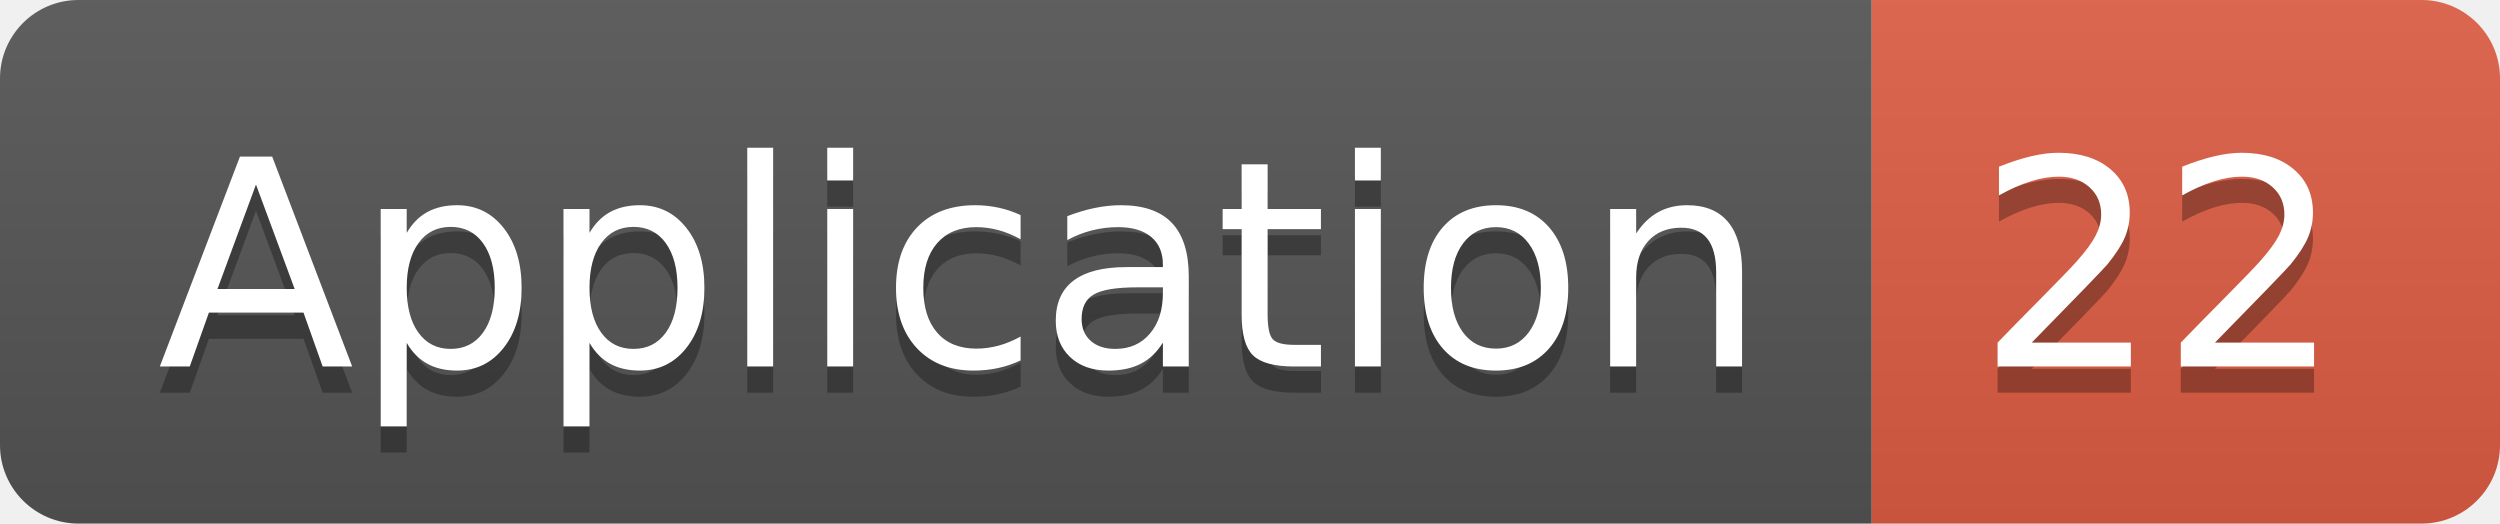
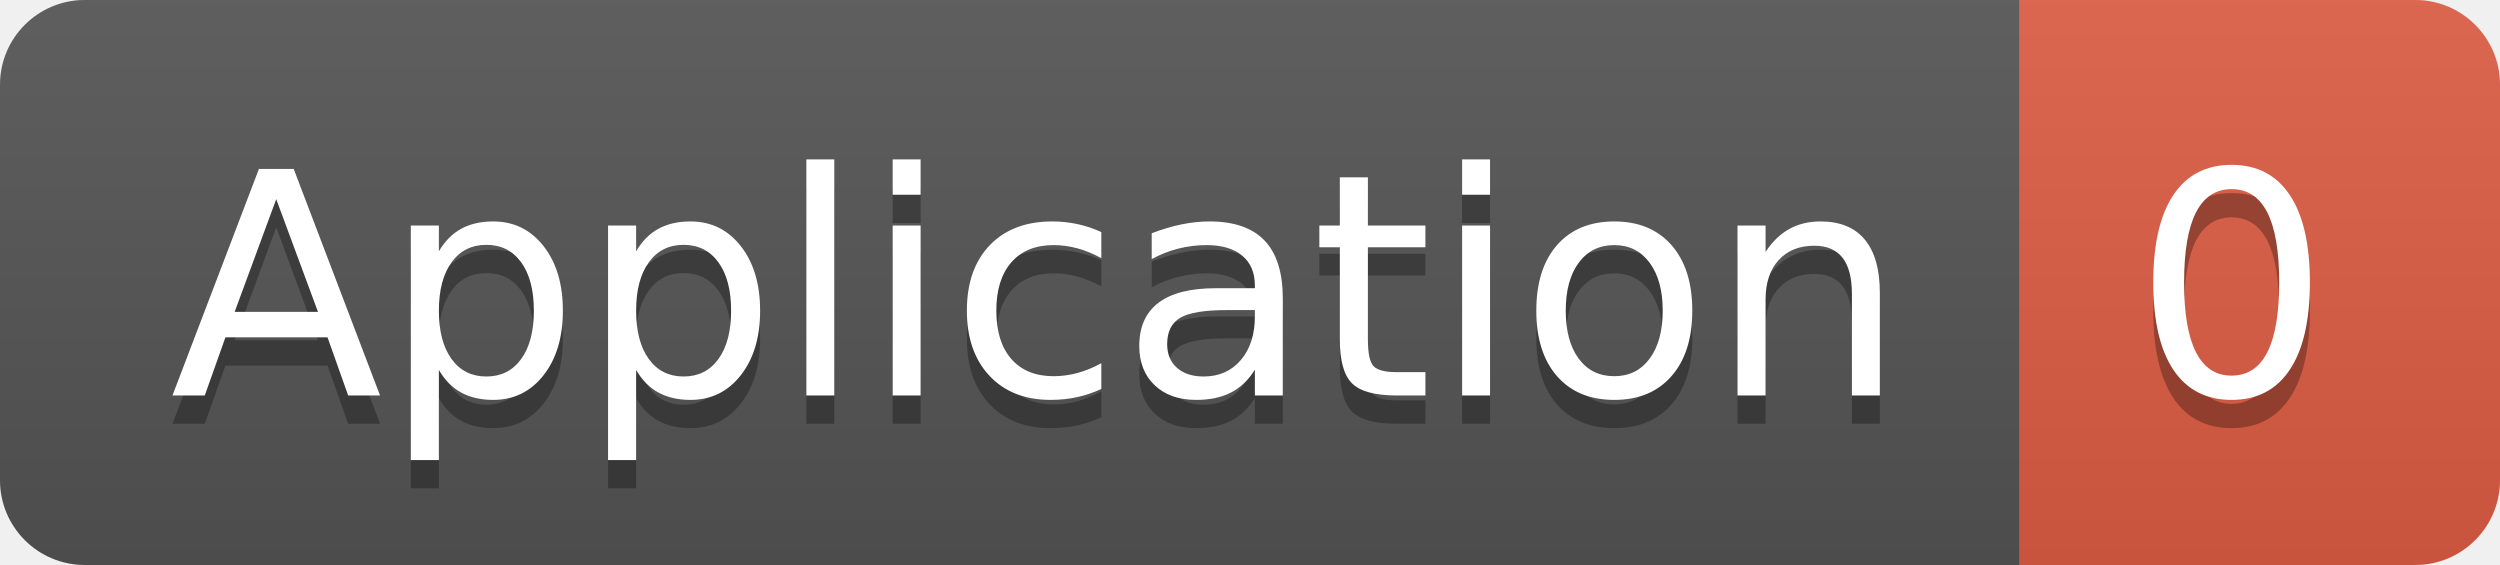
- <svg xmlns="http://www.w3.org/2000/svg" width="95.5" height="20">
+ <svg xmlns="http://www.w3.org/2000/svg" width="88.5" height="20">
  <linearGradient id="smooth" x2="0" y2="100%">
    <stop offset="0" stop-color="#bbb" stop-opacity=".1" />
    <stop offset="1" stop-opacity=".1" />
  </linearGradient>
  <clipPath id="round">
-     <rect width="95.5" height="20" rx="3" fill="#fff" />
+     <rect width="88.5" height="20" rx="3" fill="#fff" />
  </clipPath>
  <g clip-path="url(#round)">
    <rect width="71.5" height="20" fill="#555" />
-     <rect x="71.5" width="24.0" height="20" fill="#e05d44" />
-     <rect width="95.5" height="20" fill="url(#smooth)" />
+     <rect x="71.5" width="17.0" height="20" fill="#e05d44" />
+     <rect width="88.5" height="20" fill="url(#smooth)" />
  </g>
  <g fill="#fff" text-anchor="middle" font-family="DejaVu Sans,Verdana,Geneva,sans-serif" font-size="110">
    <text x="367.5" y="150" fill="#010101" fill-opacity=".3" transform="scale(0.1)" textLength="615.0" lengthAdjust="spacing">Application</text>
    <text x="367.5" y="140" transform="scale(0.1)" textLength="615.0" lengthAdjust="spacing">Application</text>
-     <text x="825.0" y="150" fill="#010101" fill-opacity=".3" transform="scale(0.1)" textLength="140.0" lengthAdjust="spacing">22</text>
-     <text x="825.0" y="140" transform="scale(0.1)" textLength="140.0" lengthAdjust="spacing">22</text>
+     <text x="790.0" y="150" fill="#010101" fill-opacity=".3" transform="scale(0.1)" textLength="70.0" lengthAdjust="spacing">0</text>
+     <text x="790.0" y="140" transform="scale(0.1)" textLength="70.0" lengthAdjust="spacing">0</text>
  </g>
</svg>
